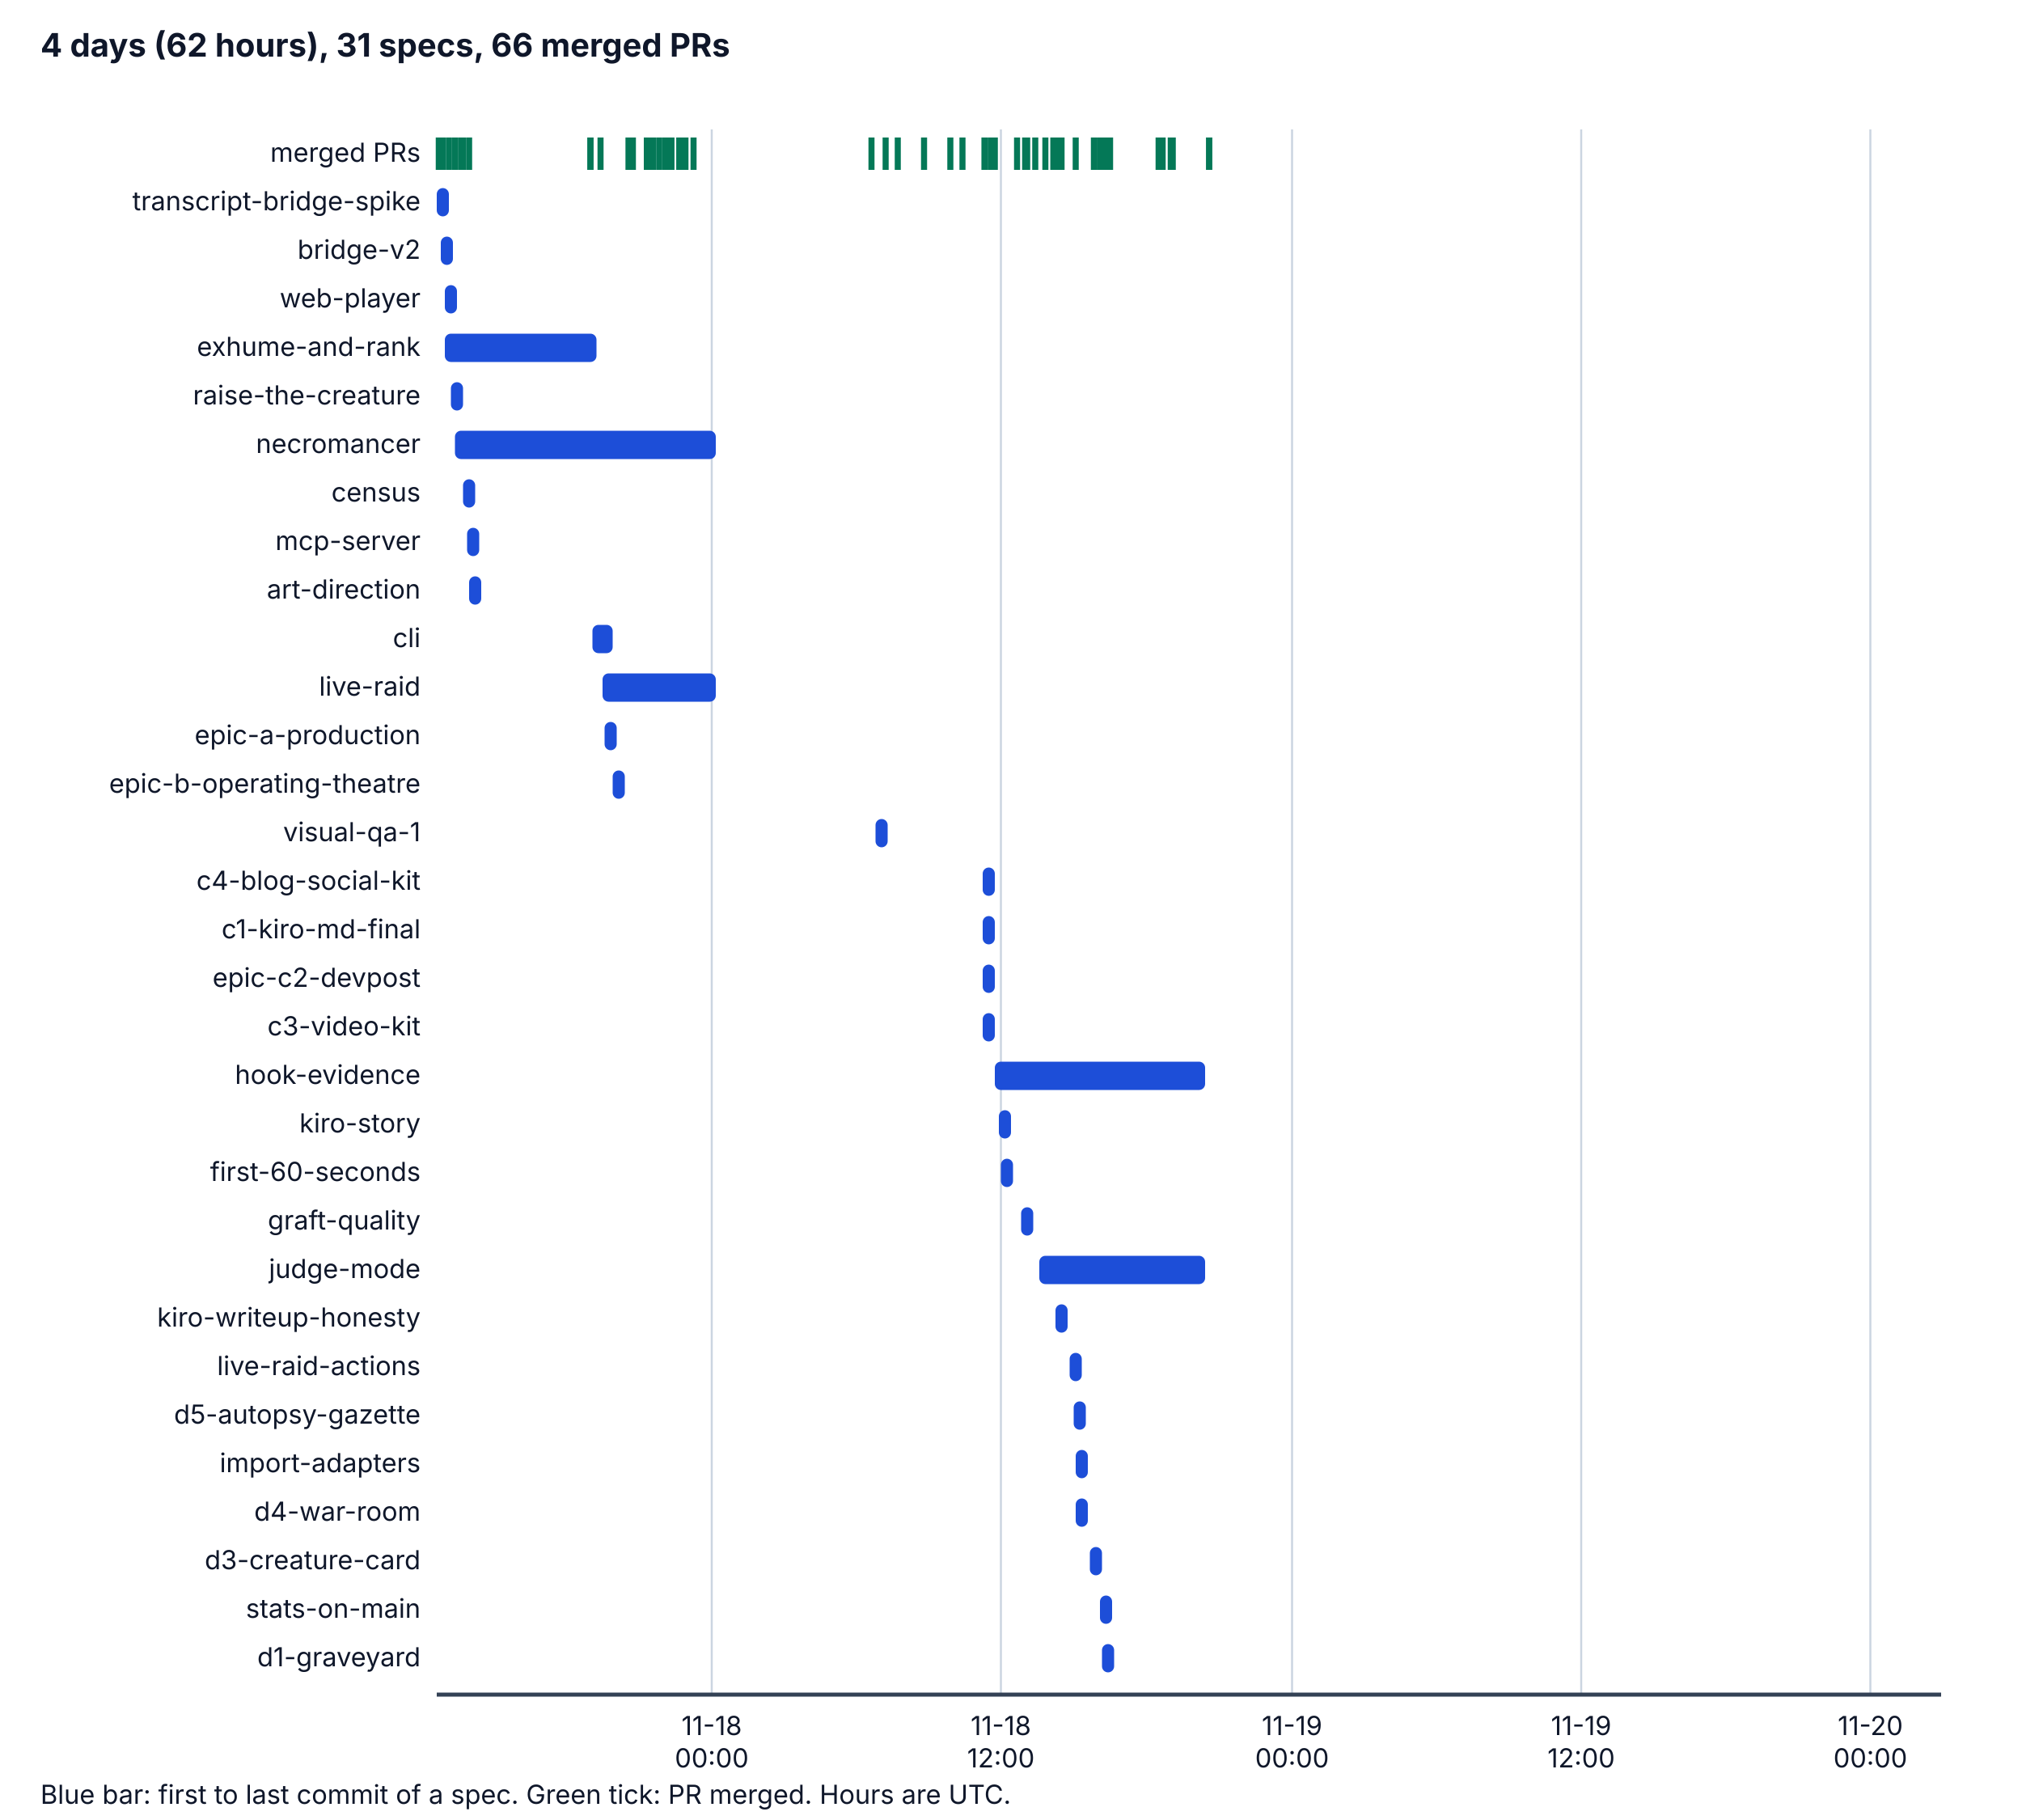
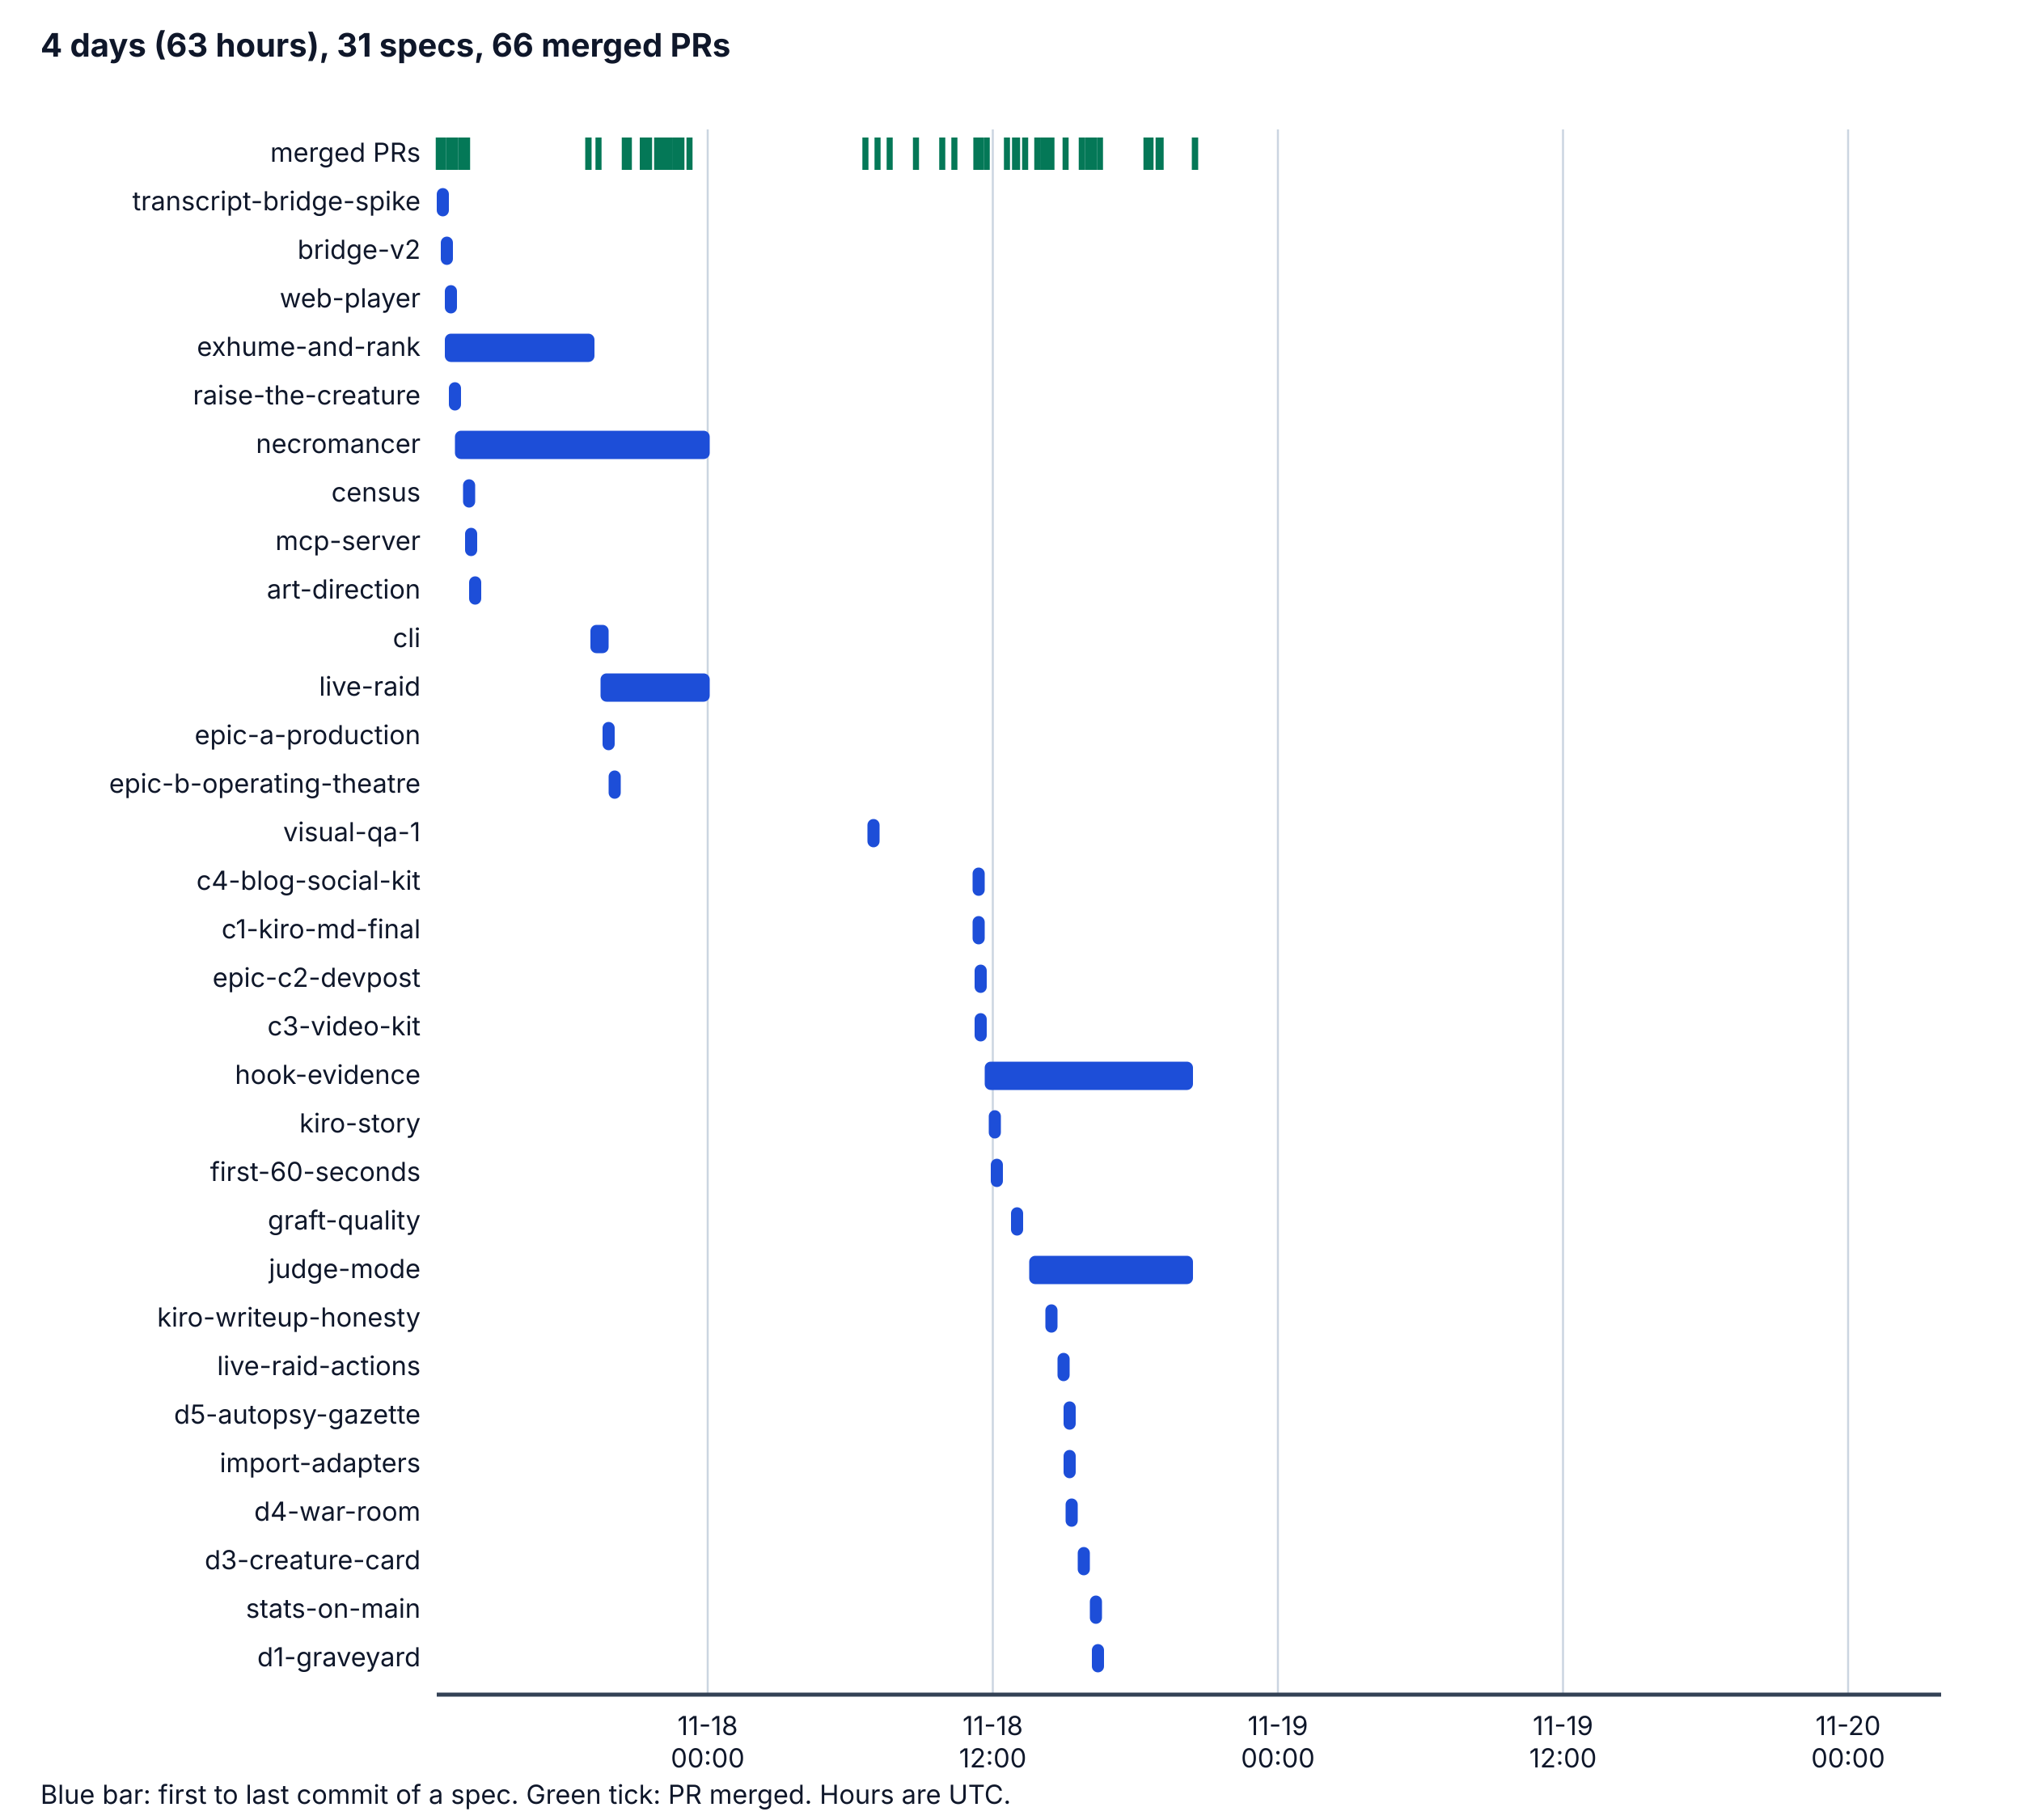
<svg xmlns="http://www.w3.org/2000/svg" viewBox="0 0 1000 900" width="1000" height="900" role="img" aria-labelledby="t d">
  <style>
    .bg { fill: #ffffff; } .ax { stroke: #334155; stroke-width: 2; } .grid { stroke: #cbd5e1; stroke-width: 1; }
    .tx { fill: #0f172a; font-family: system-ui, -apple-system, "Segoe UI", sans-serif; font-size: 14px; }
    .h { font-weight: bold; font-size: 16px; } .sm { font-size: 13px; } .bar { fill: #1d4ed8; } .pr { stroke: #047857; stroke-width: 3; }
    @media (prefers-color-scheme: dark) {
      .bg { fill: #0b1220; } .ax { stroke: #cbd5e1; } .grid { stroke: #334155; } .tx { fill: #f1f5f9; } .bar { fill: #60a5fa; } .pr { stroke: #34d399; }
    }
  </style>
  <rect class="bg" x="0" y="0" width="1000" height="900" />
-   <text class="tx h" x="20" y="28">4 days (62 hours), 31 specs, 66 merged PRs</text>
-   <line class="grid" x1="352" y1="64" x2="352" y2="838" />
-   <text class="tx sm" x="352" y="858" text-anchor="middle">11-18</text>
-   <text class="tx sm" x="352" y="874" text-anchor="middle">00:00</text>
-   <line class="grid" x1="495" y1="64" x2="495" y2="838" />
-   <text class="tx sm" x="495" y="858" text-anchor="middle">11-18</text>
-   <text class="tx sm" x="495" y="874" text-anchor="middle">12:00</text>
-   <line class="grid" x1="639" y1="64" x2="639" y2="838" />
-   <text class="tx sm" x="639" y="858" text-anchor="middle">11-19</text>
-   <text class="tx sm" x="639" y="874" text-anchor="middle">00:00</text>
-   <line class="grid" x1="782" y1="64" x2="782" y2="838" />
-   <text class="tx sm" x="782" y="858" text-anchor="middle">11-19</text>
-   <text class="tx sm" x="782" y="874" text-anchor="middle">12:00</text>
-   <line class="grid" x1="925" y1="64" x2="925" y2="838" />
-   <text class="tx sm" x="925" y="858" text-anchor="middle">11-20</text>
-   <text class="tx sm" x="925" y="874" text-anchor="middle">00:00</text>
+   <text class="tx h" x="20" y="28">4 days (63 hours), 31 specs, 66 merged PRs</text>
+   <line class="grid" x1="350" y1="64" x2="350" y2="838" />
+   <text class="tx sm" x="350" y="858" text-anchor="middle">11-18</text>
+   <text class="tx sm" x="350" y="874" text-anchor="middle">00:00</text>
+   <line class="grid" x1="491" y1="64" x2="491" y2="838" />
+   <text class="tx sm" x="491" y="858" text-anchor="middle">11-18</text>
+   <text class="tx sm" x="491" y="874" text-anchor="middle">12:00</text>
+   <line class="grid" x1="632" y1="64" x2="632" y2="838" />
+   <text class="tx sm" x="632" y="858" text-anchor="middle">11-19</text>
+   <text class="tx sm" x="632" y="874" text-anchor="middle">00:00</text>
+   <line class="grid" x1="773" y1="64" x2="773" y2="838" />
+   <text class="tx sm" x="773" y="858" text-anchor="middle">11-19</text>
+   <text class="tx sm" x="773" y="874" text-anchor="middle">12:00</text>
+   <line class="grid" x1="914" y1="64" x2="914" y2="838" />
+   <text class="tx sm" x="914" y="858" text-anchor="middle">11-20</text>
+   <text class="tx sm" x="914" y="874" text-anchor="middle">00:00</text>
  <line class="ax" x1="216" y1="838" x2="960" y2="838" />
  <text class="tx sm" x="208" y="80" text-anchor="end">merged PRs</text>
  <line class="pr" x1="217" y1="68" x2="217" y2="84" />
  <line class="pr" x1="219" y1="68" x2="219" y2="84" />
  <line class="pr" x1="222" y1="68" x2="222" y2="84" />
-   <line class="pr" x1="225" y1="68" x2="225" y2="84" />
+   <line class="pr" x1="224" y1="68" x2="224" y2="84" />
  <line class="pr" x1="225" y1="68" x2="225" y2="84" />
  <line class="pr" x1="228" y1="68" x2="228" y2="84" />
  <line class="pr" x1="229" y1="68" x2="229" y2="84" />
-   <line class="pr" x1="292" y1="68" x2="292" y2="84" />
-   <line class="pr" x1="232" y1="68" x2="232" y2="84" />
-   <line class="pr" x1="292" y1="68" x2="292" y2="84" />
-   <line class="pr" x1="297" y1="68" x2="297" y2="84" />
+   <line class="pr" x1="291" y1="68" x2="291" y2="84" />
+   <line class="pr" x1="231" y1="68" x2="231" y2="84" />
+   <line class="pr" x1="291" y1="68" x2="291" y2="84" />
+   <line class="pr" x1="296" y1="68" x2="296" y2="84" />
+   <line class="pr" x1="309" y1="68" x2="309" y2="84" />
  <line class="pr" x1="311" y1="68" x2="311" y2="84" />
-   <line class="pr" x1="313" y1="68" x2="313" y2="84" />
-   <line class="pr" x1="311" y1="68" x2="311" y2="84" />
-   <line class="pr" x1="311" y1="68" x2="311" y2="84" />
-   <line class="pr" x1="311" y1="68" x2="311" y2="84" />
-   <line class="pr" x1="320" y1="68" x2="320" y2="84" />
-   <line class="pr" x1="320" y1="68" x2="320" y2="84" />
-   <line class="pr" x1="320" y1="68" x2="320" y2="84" />
-   <line class="pr" x1="320" y1="68" x2="320" y2="84" />
-   <line class="pr" x1="320" y1="68" x2="320" y2="84" />
-   <line class="pr" x1="323" y1="68" x2="323" y2="84" />
-   <line class="pr" x1="326" y1="68" x2="326" y2="84" />
-   <line class="pr" x1="329" y1="68" x2="329" y2="84" />
-   <line class="pr" x1="329" y1="68" x2="329" y2="84" />
+   <line class="pr" x1="310" y1="68" x2="310" y2="84" />
+   <line class="pr" x1="310" y1="68" x2="310" y2="84" />
+   <line class="pr" x1="310" y1="68" x2="310" y2="84" />
+   <line class="pr" x1="318" y1="68" x2="318" y2="84" />
+   <line class="pr" x1="318" y1="68" x2="318" y2="84" />
+   <line class="pr" x1="318" y1="68" x2="318" y2="84" />
+   <line class="pr" x1="318" y1="68" x2="318" y2="84" />
+   <line class="pr" x1="318" y1="68" x2="318" y2="84" />
+   <line class="pr" x1="321" y1="68" x2="321" y2="84" />
+   <line class="pr" x1="325" y1="68" x2="325" y2="84" />
+   <line class="pr" x1="327" y1="68" x2="327" y2="84" />
+   <line class="pr" x1="327" y1="68" x2="327" y2="84" />
+   <line class="pr" x1="328" y1="68" x2="328" y2="84" />
  <line class="pr" x1="330" y1="68" x2="330" y2="84" />
-   <line class="pr" x1="332" y1="68" x2="332" y2="84" />
-   <line class="pr" x1="332" y1="68" x2="332" y2="84" />
+   <line class="pr" x1="331" y1="68" x2="331" y2="84" />
+   <line class="pr" x1="334" y1="68" x2="334" y2="84" />
+   <line class="pr" x1="334" y1="68" x2="334" y2="84" />
  <line class="pr" x1="336" y1="68" x2="336" y2="84" />
-   <line class="pr" x1="336" y1="68" x2="336" y2="84" />
-   <line class="pr" x1="338" y1="68" x2="338" y2="84" />
-   <line class="pr" x1="339" y1="68" x2="339" y2="84" />
-   <line class="pr" x1="343" y1="68" x2="343" y2="84" />
-   <line class="pr" x1="431" y1="68" x2="431" y2="84" />
-   <line class="pr" x1="438" y1="68" x2="438" y2="84" />
-   <line class="pr" x1="444" y1="68" x2="444" y2="84" />
-   <line class="pr" x1="457" y1="68" x2="457" y2="84" />
-   <line class="pr" x1="470" y1="68" x2="470" y2="84" />
-   <line class="pr" x1="476" y1="68" x2="476" y2="84" />
-   <line class="pr" x1="487" y1="68" x2="487" y2="84" />
-   <line class="pr" x1="487" y1="68" x2="487" y2="84" />
-   <line class="pr" x1="487" y1="68" x2="487" y2="84" />
-   <line class="pr" x1="490" y1="68" x2="490" y2="84" />
-   <line class="pr" x1="492" y1="68" x2="492" y2="84" />
+   <line class="pr" x1="337" y1="68" x2="337" y2="84" />
+   <line class="pr" x1="341" y1="68" x2="341" y2="84" />
+   <line class="pr" x1="428" y1="68" x2="428" y2="84" />
+   <line class="pr" x1="434" y1="68" x2="434" y2="84" />
+   <line class="pr" x1="440" y1="68" x2="440" y2="84" />
+   <line class="pr" x1="453" y1="68" x2="453" y2="84" />
+   <line class="pr" x1="466" y1="68" x2="466" y2="84" />
+   <line class="pr" x1="472" y1="68" x2="472" y2="84" />
+   <line class="pr" x1="483" y1="68" x2="483" y2="84" />
+   <line class="pr" x1="483" y1="68" x2="483" y2="84" />
+   <line class="pr" x1="483" y1="68" x2="483" y2="84" />
+   <line class="pr" x1="485" y1="68" x2="485" y2="84" />
+   <line class="pr" x1="488" y1="68" x2="488" y2="84" />
+   <line class="pr" x1="498" y1="68" x2="498" y2="84" />
  <line class="pr" x1="503" y1="68" x2="503" y2="84" />
-   <line class="pr" x1="508" y1="68" x2="508" y2="84" />
+   <line class="pr" x1="502" y1="68" x2="502" y2="84" />
  <line class="pr" x1="507" y1="68" x2="507" y2="84" />
-   <line class="pr" x1="512" y1="68" x2="512" y2="84" />
-   <line class="pr" x1="517" y1="68" x2="517" y2="84" />
-   <line class="pr" x1="525" y1="68" x2="525" y2="84" />
-   <line class="pr" x1="521" y1="68" x2="521" y2="84" />
-   <line class="pr" x1="521" y1="68" x2="521" y2="84" />
-   <line class="pr" x1="523" y1="68" x2="523" y2="84" />
-   <line class="pr" x1="532" y1="68" x2="532" y2="84" />
+   <line class="pr" x1="513" y1="68" x2="513" y2="84" />
+   <line class="pr" x1="520" y1="68" x2="520" y2="84" />
+   <line class="pr" x1="516" y1="68" x2="516" y2="84" />
+   <line class="pr" x1="516" y1="68" x2="516" y2="84" />
+   <line class="pr" x1="518" y1="68" x2="518" y2="84" />
+   <line class="pr" x1="527" y1="68" x2="527" y2="84" />
+   <line class="pr" x1="538" y1="68" x2="538" y2="84" />
+   <line class="pr" x1="535" y1="68" x2="535" y2="84" />
+   <line class="pr" x1="541" y1="68" x2="541" y2="84" />
  <line class="pr" x1="544" y1="68" x2="544" y2="84" />
-   <line class="pr" x1="541" y1="68" x2="541" y2="84" />
-   <line class="pr" x1="547" y1="68" x2="547" y2="84" />
-   <line class="pr" x1="549" y1="68" x2="549" y2="84" />
-   <line class="pr" x1="544" y1="68" x2="544" y2="84" />
-   <line class="pr" x1="545" y1="68" x2="545" y2="84" />
-   <line class="pr" x1="575" y1="68" x2="575" y2="84" />
+   <line class="pr" x1="539" y1="68" x2="539" y2="84" />
+   <line class="pr" x1="540" y1="68" x2="540" y2="84" />
+   <line class="pr" x1="569" y1="68" x2="569" y2="84" />
+   <line class="pr" x1="567" y1="68" x2="567" y2="84" />
  <line class="pr" x1="573" y1="68" x2="573" y2="84" />
-   <line class="pr" x1="579" y1="68" x2="579" y2="84" />
-   <line class="pr" x1="580" y1="68" x2="580" y2="84" />
-   <line class="pr" x1="598" y1="68" x2="598" y2="84" />
-   <line class="pr" x1="598" y1="68" x2="598" y2="84" />
+   <line class="pr" x1="574" y1="68" x2="574" y2="84" />
+   <line class="pr" x1="591" y1="68" x2="591" y2="84" />
+   <line class="pr" x1="591" y1="68" x2="591" y2="84" />
  <text class="tx sm" x="208" y="104" text-anchor="end">transcript-bridge-spike</text>
  <rect class="bar" x="216" y="93" width="6" height="14" rx="3" />
  <text class="tx sm" x="208" y="128" text-anchor="end">bridge-v2</text>
  <rect class="bar" x="218" y="117" width="6" height="14" rx="3" />
  <text class="tx sm" x="208" y="152" text-anchor="end">web-player</text>
  <rect class="bar" x="220" y="141" width="6" height="14" rx="3" />
  <text class="tx sm" x="208" y="176" text-anchor="end">exhume-and-rank</text>
-   <rect class="bar" x="220" y="165" width="75" height="14" rx="3" />
+   <rect class="bar" x="220" y="165" width="74" height="14" rx="3" />
  <text class="tx sm" x="208" y="200" text-anchor="end">raise-the-creature</text>
-   <rect class="bar" x="223" y="189" width="6" height="14" rx="3" />
+   <rect class="bar" x="222" y="189" width="6" height="14" rx="3" />
  <text class="tx sm" x="208" y="224" text-anchor="end">necromancer</text>
-   <rect class="bar" x="225" y="213" width="129" height="14" rx="3" />
+   <rect class="bar" x="225" y="213" width="126" height="14" rx="3" />
  <text class="tx sm" x="208" y="248" text-anchor="end">census</text>
  <rect class="bar" x="229" y="237" width="6" height="14" rx="3" />
  <text class="tx sm" x="208" y="272" text-anchor="end">mcp-server</text>
-   <rect class="bar" x="231" y="261" width="6" height="14" rx="3" />
+   <rect class="bar" x="230" y="261" width="6" height="14" rx="3" />
  <text class="tx sm" x="208" y="296" text-anchor="end">art-direction</text>
  <rect class="bar" x="232" y="285" width="6" height="14" rx="3" />
  <text class="tx sm" x="208" y="320" text-anchor="end">cli</text>
-   <rect class="bar" x="293" y="309" width="10" height="14" rx="3" />
+   <rect class="bar" x="292" y="309" width="9" height="14" rx="3" />
  <text class="tx sm" x="208" y="344" text-anchor="end">live-raid</text>
-   <rect class="bar" x="298" y="333" width="56" height="14" rx="3" />
+   <rect class="bar" x="297" y="333" width="54" height="14" rx="3" />
  <text class="tx sm" x="208" y="368" text-anchor="end">epic-a-production</text>
-   <rect class="bar" x="299" y="357" width="6" height="14" rx="3" />
+   <rect class="bar" x="298" y="357" width="6" height="14" rx="3" />
  <text class="tx sm" x="208" y="392" text-anchor="end">epic-b-operating-theatre</text>
-   <rect class="bar" x="303" y="381" width="6" height="14" rx="3" />
+   <rect class="bar" x="301" y="381" width="6" height="14" rx="3" />
  <text class="tx sm" x="208" y="416" text-anchor="end">visual-qa-1</text>
-   <rect class="bar" x="433" y="405" width="6" height="14" rx="3" />
+   <rect class="bar" x="429" y="405" width="6" height="14" rx="3" />
  <text class="tx sm" x="208" y="440" text-anchor="end">c4-blog-social-kit</text>
-   <rect class="bar" x="486" y="429" width="6" height="14" rx="3" />
+   <rect class="bar" x="481" y="429" width="6" height="14" rx="3" />
  <text class="tx sm" x="208" y="464" text-anchor="end">c1-kiro-md-final</text>
-   <rect class="bar" x="486" y="453" width="6" height="14" rx="3" />
+   <rect class="bar" x="481" y="453" width="6" height="14" rx="3" />
  <text class="tx sm" x="208" y="488" text-anchor="end">epic-c2-devpost</text>
-   <rect class="bar" x="486" y="477" width="6" height="14" rx="3" />
+   <rect class="bar" x="482" y="477" width="6" height="14" rx="3" />
  <text class="tx sm" x="208" y="512" text-anchor="end">c3-video-kit</text>
-   <rect class="bar" x="486" y="501" width="6" height="14" rx="3" />
+   <rect class="bar" x="482" y="501" width="6" height="14" rx="3" />
  <text class="tx sm" x="208" y="536" text-anchor="end">hook-evidence</text>
-   <rect class="bar" x="492" y="525" width="104" height="14" rx="3" />
+   <rect class="bar" x="487" y="525" width="103" height="14" rx="3" />
  <text class="tx sm" x="208" y="560" text-anchor="end">kiro-story</text>
-   <rect class="bar" x="494" y="549" width="6" height="14" rx="3" />
+   <rect class="bar" x="489" y="549" width="6" height="14" rx="3" />
  <text class="tx sm" x="208" y="584" text-anchor="end">first-60-seconds</text>
-   <rect class="bar" x="495" y="573" width="6" height="14" rx="3" />
+   <rect class="bar" x="490" y="573" width="6" height="14" rx="3" />
  <text class="tx sm" x="208" y="608" text-anchor="end">graft-quality</text>
-   <rect class="bar" x="505" y="597" width="6" height="14" rx="3" />
+   <rect class="bar" x="500" y="597" width="6" height="14" rx="3" />
  <text class="tx sm" x="208" y="632" text-anchor="end">judge-mode</text>
-   <rect class="bar" x="514" y="621" width="82" height="14" rx="3" />
+   <rect class="bar" x="509" y="621" width="81" height="14" rx="3" />
  <text class="tx sm" x="208" y="656" text-anchor="end">kiro-writeup-honesty</text>
-   <rect class="bar" x="522" y="645" width="6" height="14" rx="3" />
+   <rect class="bar" x="517" y="645" width="6" height="14" rx="3" />
  <text class="tx sm" x="208" y="680" text-anchor="end">live-raid-actions</text>
-   <rect class="bar" x="529" y="669" width="6" height="14" rx="3" />
+   <rect class="bar" x="523" y="669" width="6" height="14" rx="3" />
  <text class="tx sm" x="208" y="704" text-anchor="end">d5-autopsy-gazette</text>
-   <rect class="bar" x="531" y="693" width="6" height="14" rx="3" />
+   <rect class="bar" x="526" y="693" width="6" height="14" rx="3" />
  <text class="tx sm" x="208" y="728" text-anchor="end">import-adapters</text>
-   <rect class="bar" x="532" y="717" width="6" height="14" rx="3" />
+   <rect class="bar" x="526" y="717" width="6" height="14" rx="3" />
  <text class="tx sm" x="208" y="752" text-anchor="end">d4-war-room</text>
-   <rect class="bar" x="532" y="741" width="6" height="14" rx="3" />
+   <rect class="bar" x="527" y="741" width="6" height="14" rx="3" />
  <text class="tx sm" x="208" y="776" text-anchor="end">d3-creature-card</text>
-   <rect class="bar" x="539" y="765" width="6" height="14" rx="3" />
+   <rect class="bar" x="533" y="765" width="6" height="14" rx="3" />
  <text class="tx sm" x="208" y="800" text-anchor="end">stats-on-main</text>
-   <rect class="bar" x="544" y="789" width="6" height="14" rx="3" />
+   <rect class="bar" x="539" y="789" width="6" height="14" rx="3" />
  <text class="tx sm" x="208" y="824" text-anchor="end">d1-graveyard</text>
-   <rect class="bar" x="545" y="813" width="6" height="14" rx="3" />
+   <rect class="bar" x="540" y="813" width="6" height="14" rx="3" />
  <text class="tx sm" x="20" y="892">Blue bar: first to last commit of a spec. Green tick: PR merged. Hours are UTC.</text>
</svg>
